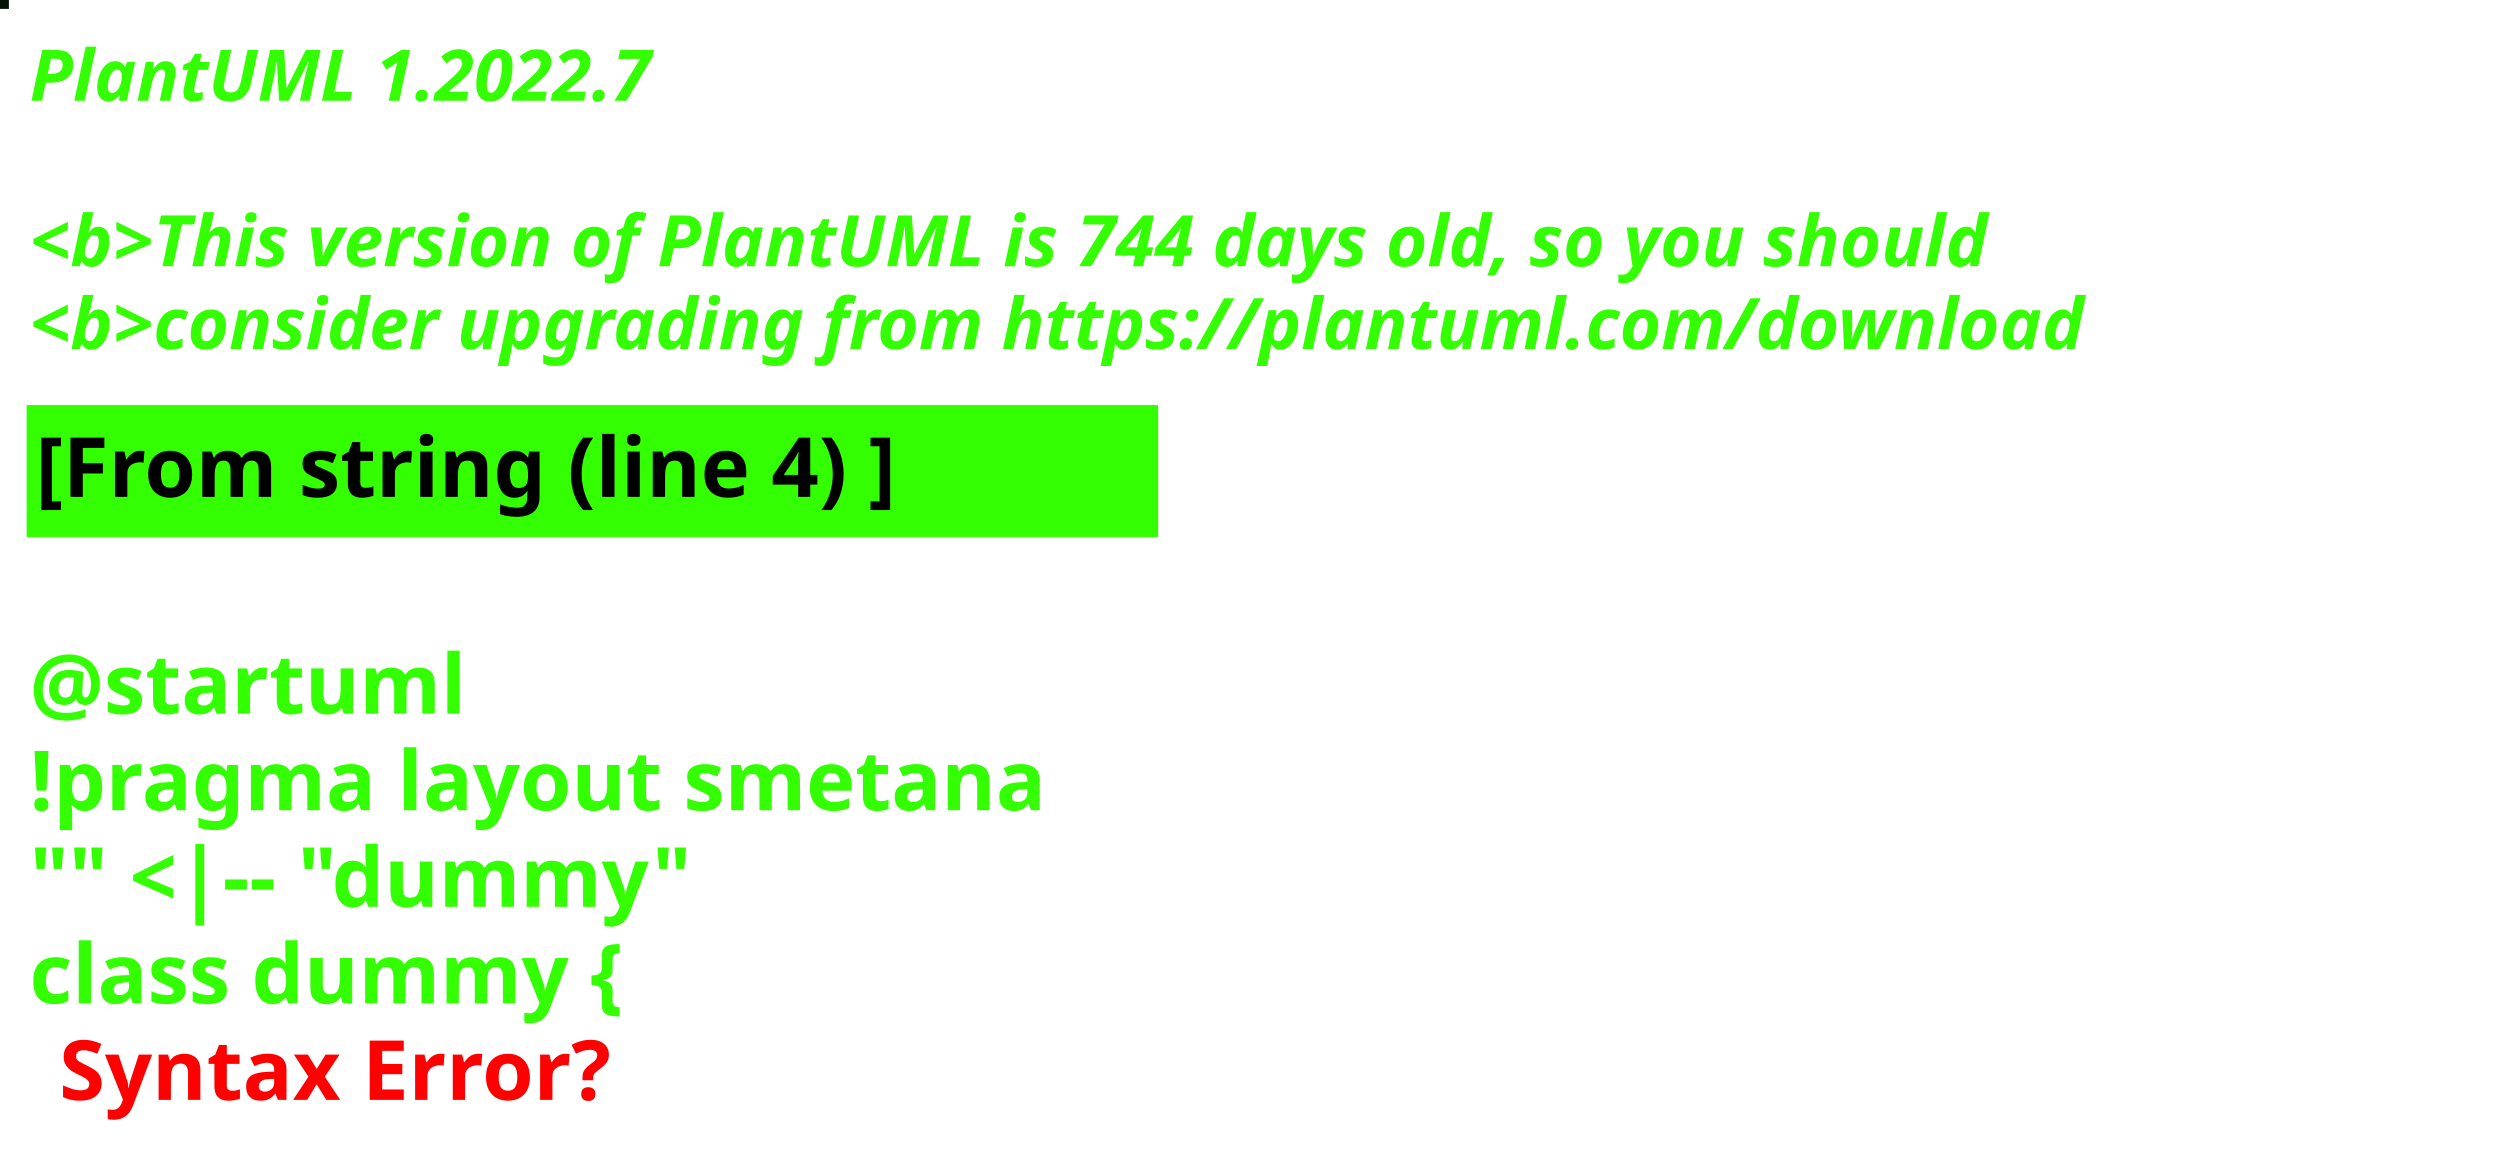
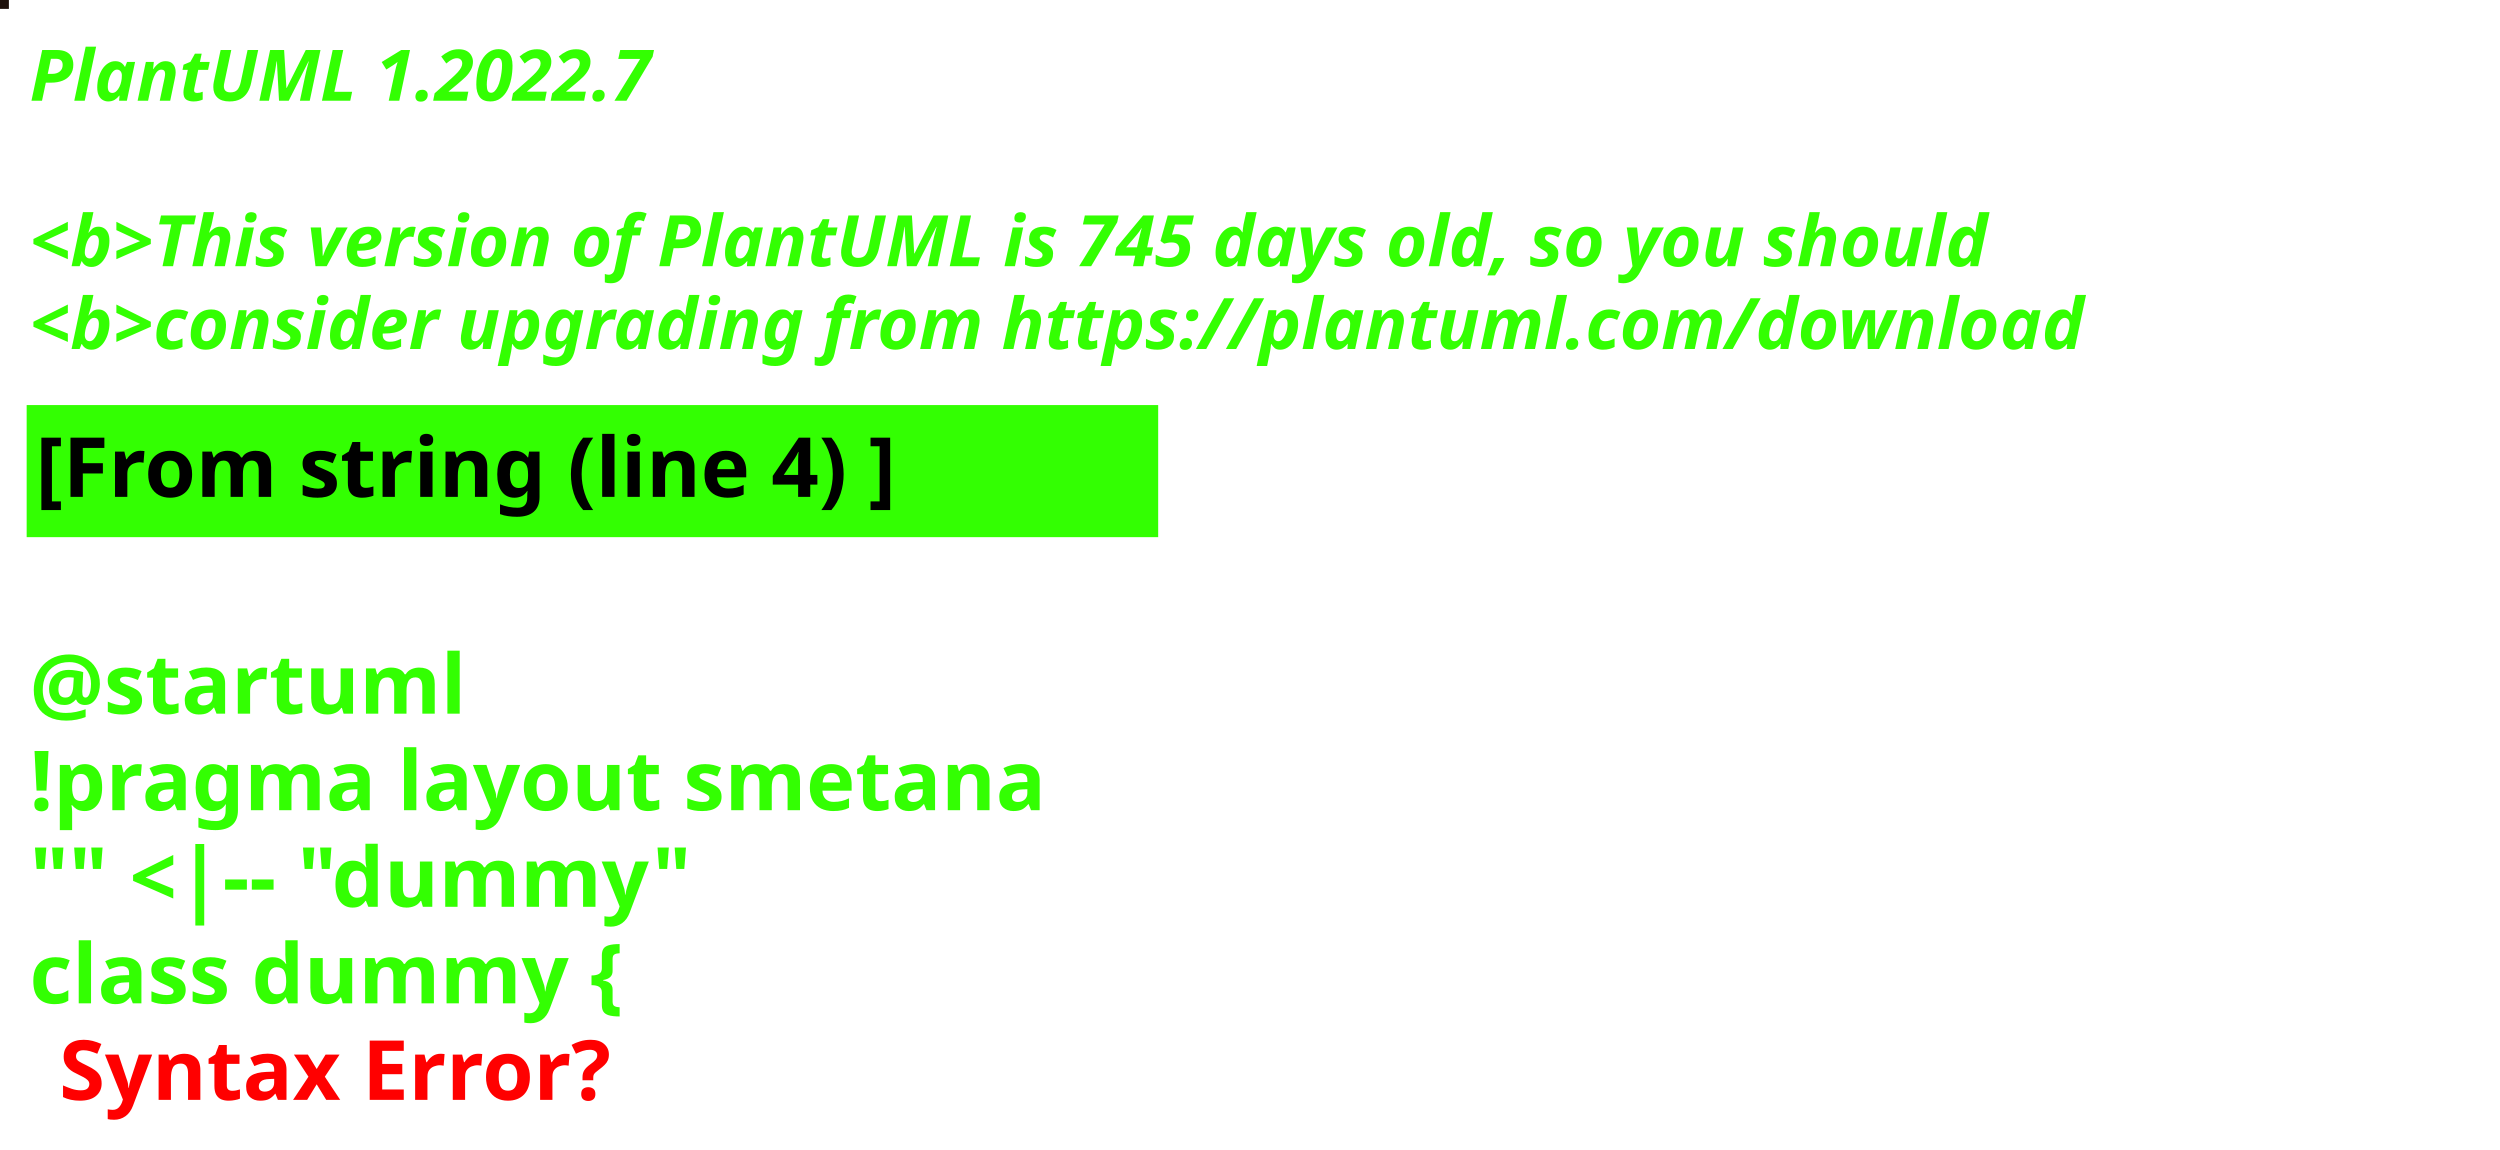
<svg xmlns="http://www.w3.org/2000/svg" contentStyleType="text/css" height="194px" preserveAspectRatio="none" style="width:422px;height:194px;background:#000000;" version="1.1" viewBox="0 0 422 194" width="422px" zoomAndPan="magnify">
  <defs />
  <g>
-     <rect fill="#041409" height="1" style="stroke:#041409;stroke-width:1.0;" width="1" x="0" y="0" />
+     <rect fill="#1E110B" height="1" style="stroke:#1E110B;stroke-width:1.0;" width="1" x="0" y="0" />
    <text fill="#33FF02" font-family="sans-serif" font-size="12" font-style="italic" font-weight="bold" lengthAdjust="spacing" textLength="127" x="5" y="17">PlantUML 1.2022.7</text>
    <text fill="#33FF02" font-family="sans-serif" font-size="12" font-style="italic" font-weight="bold" lengthAdjust="spacing" textLength="4" x="5" y="30.969"> </text>
-     <text fill="#33FF02" font-family="sans-serif" font-size="12" font-style="italic" font-weight="bold" lengthAdjust="spacing" textLength="399" x="5" y="44.938">&lt;b&gt;This version of PlantUML is 744 days old, so you should</text>
+     <text fill="#33FF02" font-family="sans-serif" font-size="12" font-style="italic" font-weight="bold" lengthAdjust="spacing" textLength="399" x="5" y="44.938">&lt;b&gt;This version of PlantUML is 745 days old, so you should</text>
    <text fill="#33FF02" font-family="sans-serif" font-size="12" font-style="italic" font-weight="bold" lengthAdjust="spacing" textLength="408" x="5" y="58.906">&lt;b&gt;consider upgrading from https://plantuml.com/download</text>
    <rect fill="#33FF02" height="21.297" style="stroke:#33FF02;stroke-width:1.0;" width="190" x="5" y="68.875" />
    <text fill="#000000" font-family="sans-serif" font-size="14" font-weight="bold" lengthAdjust="spacing" textLength="168" x="6" y="83.875">[From string (line 4) ]</text>
    <text fill="#33FF02" font-family="sans-serif" font-size="14" font-weight="bold" lengthAdjust="spacing" textLength="5" x="5" y="104.172"> </text>
    <text fill="#33FF02" font-family="sans-serif" font-size="14" font-weight="bold" lengthAdjust="spacing" textLength="79" x="5" y="120.469">@startuml</text>
    <text fill="#33FF02" font-family="sans-serif" font-size="14" font-weight="bold" lengthAdjust="spacing" textLength="190" x="5" y="136.766">!pragma layout smetana</text>
    <text fill="#33FF02" font-family="sans-serif" font-size="14" font-weight="bold" lengthAdjust="spacing" textLength="124" x="5" y="153.062">"" &lt;|-- "dummy"</text>
    <text fill="#33FF02" font-family="sans-serif" font-size="14" font-weight="bold" lengthAdjust="spacing" text-decoration="wavy underline" textLength="117" x="5" y="169.359">class dummy {</text>
    <text fill="#FF0000" font-family="sans-serif" font-size="14" font-weight="bold" lengthAdjust="spacing" textLength="106" x="10" y="185.656">Syntax Error?</text>
  </g>
</svg>
